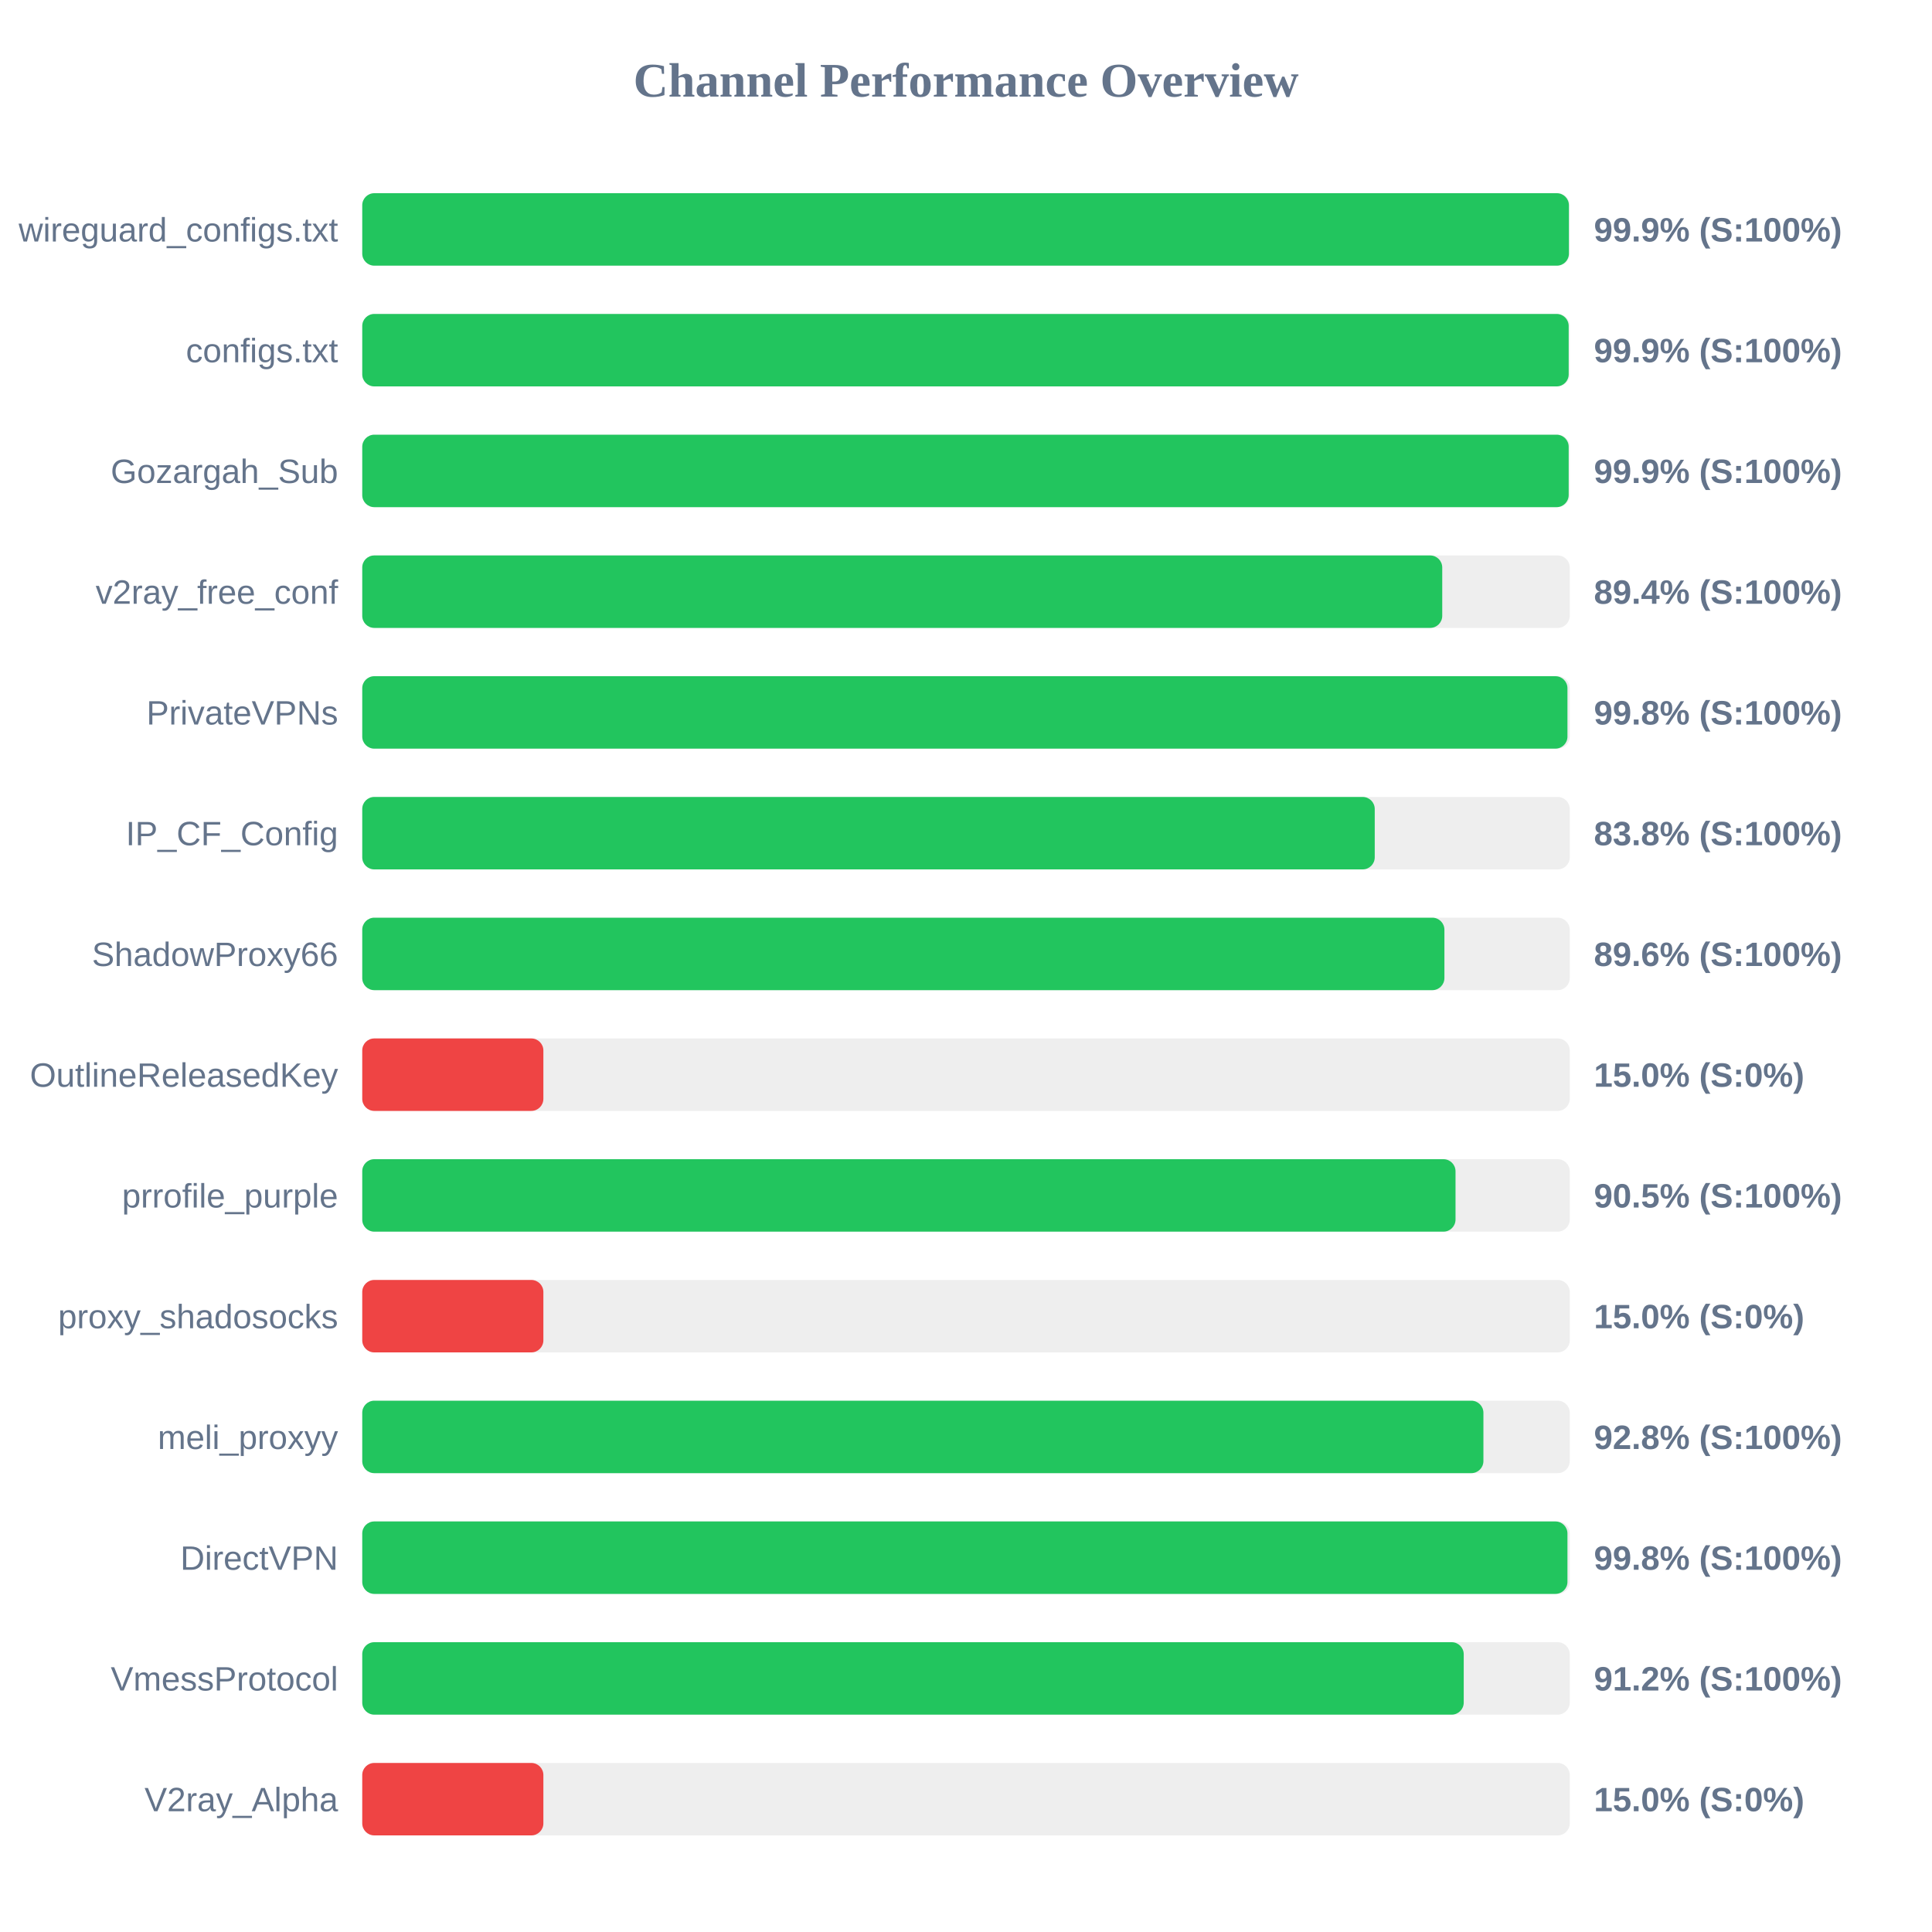
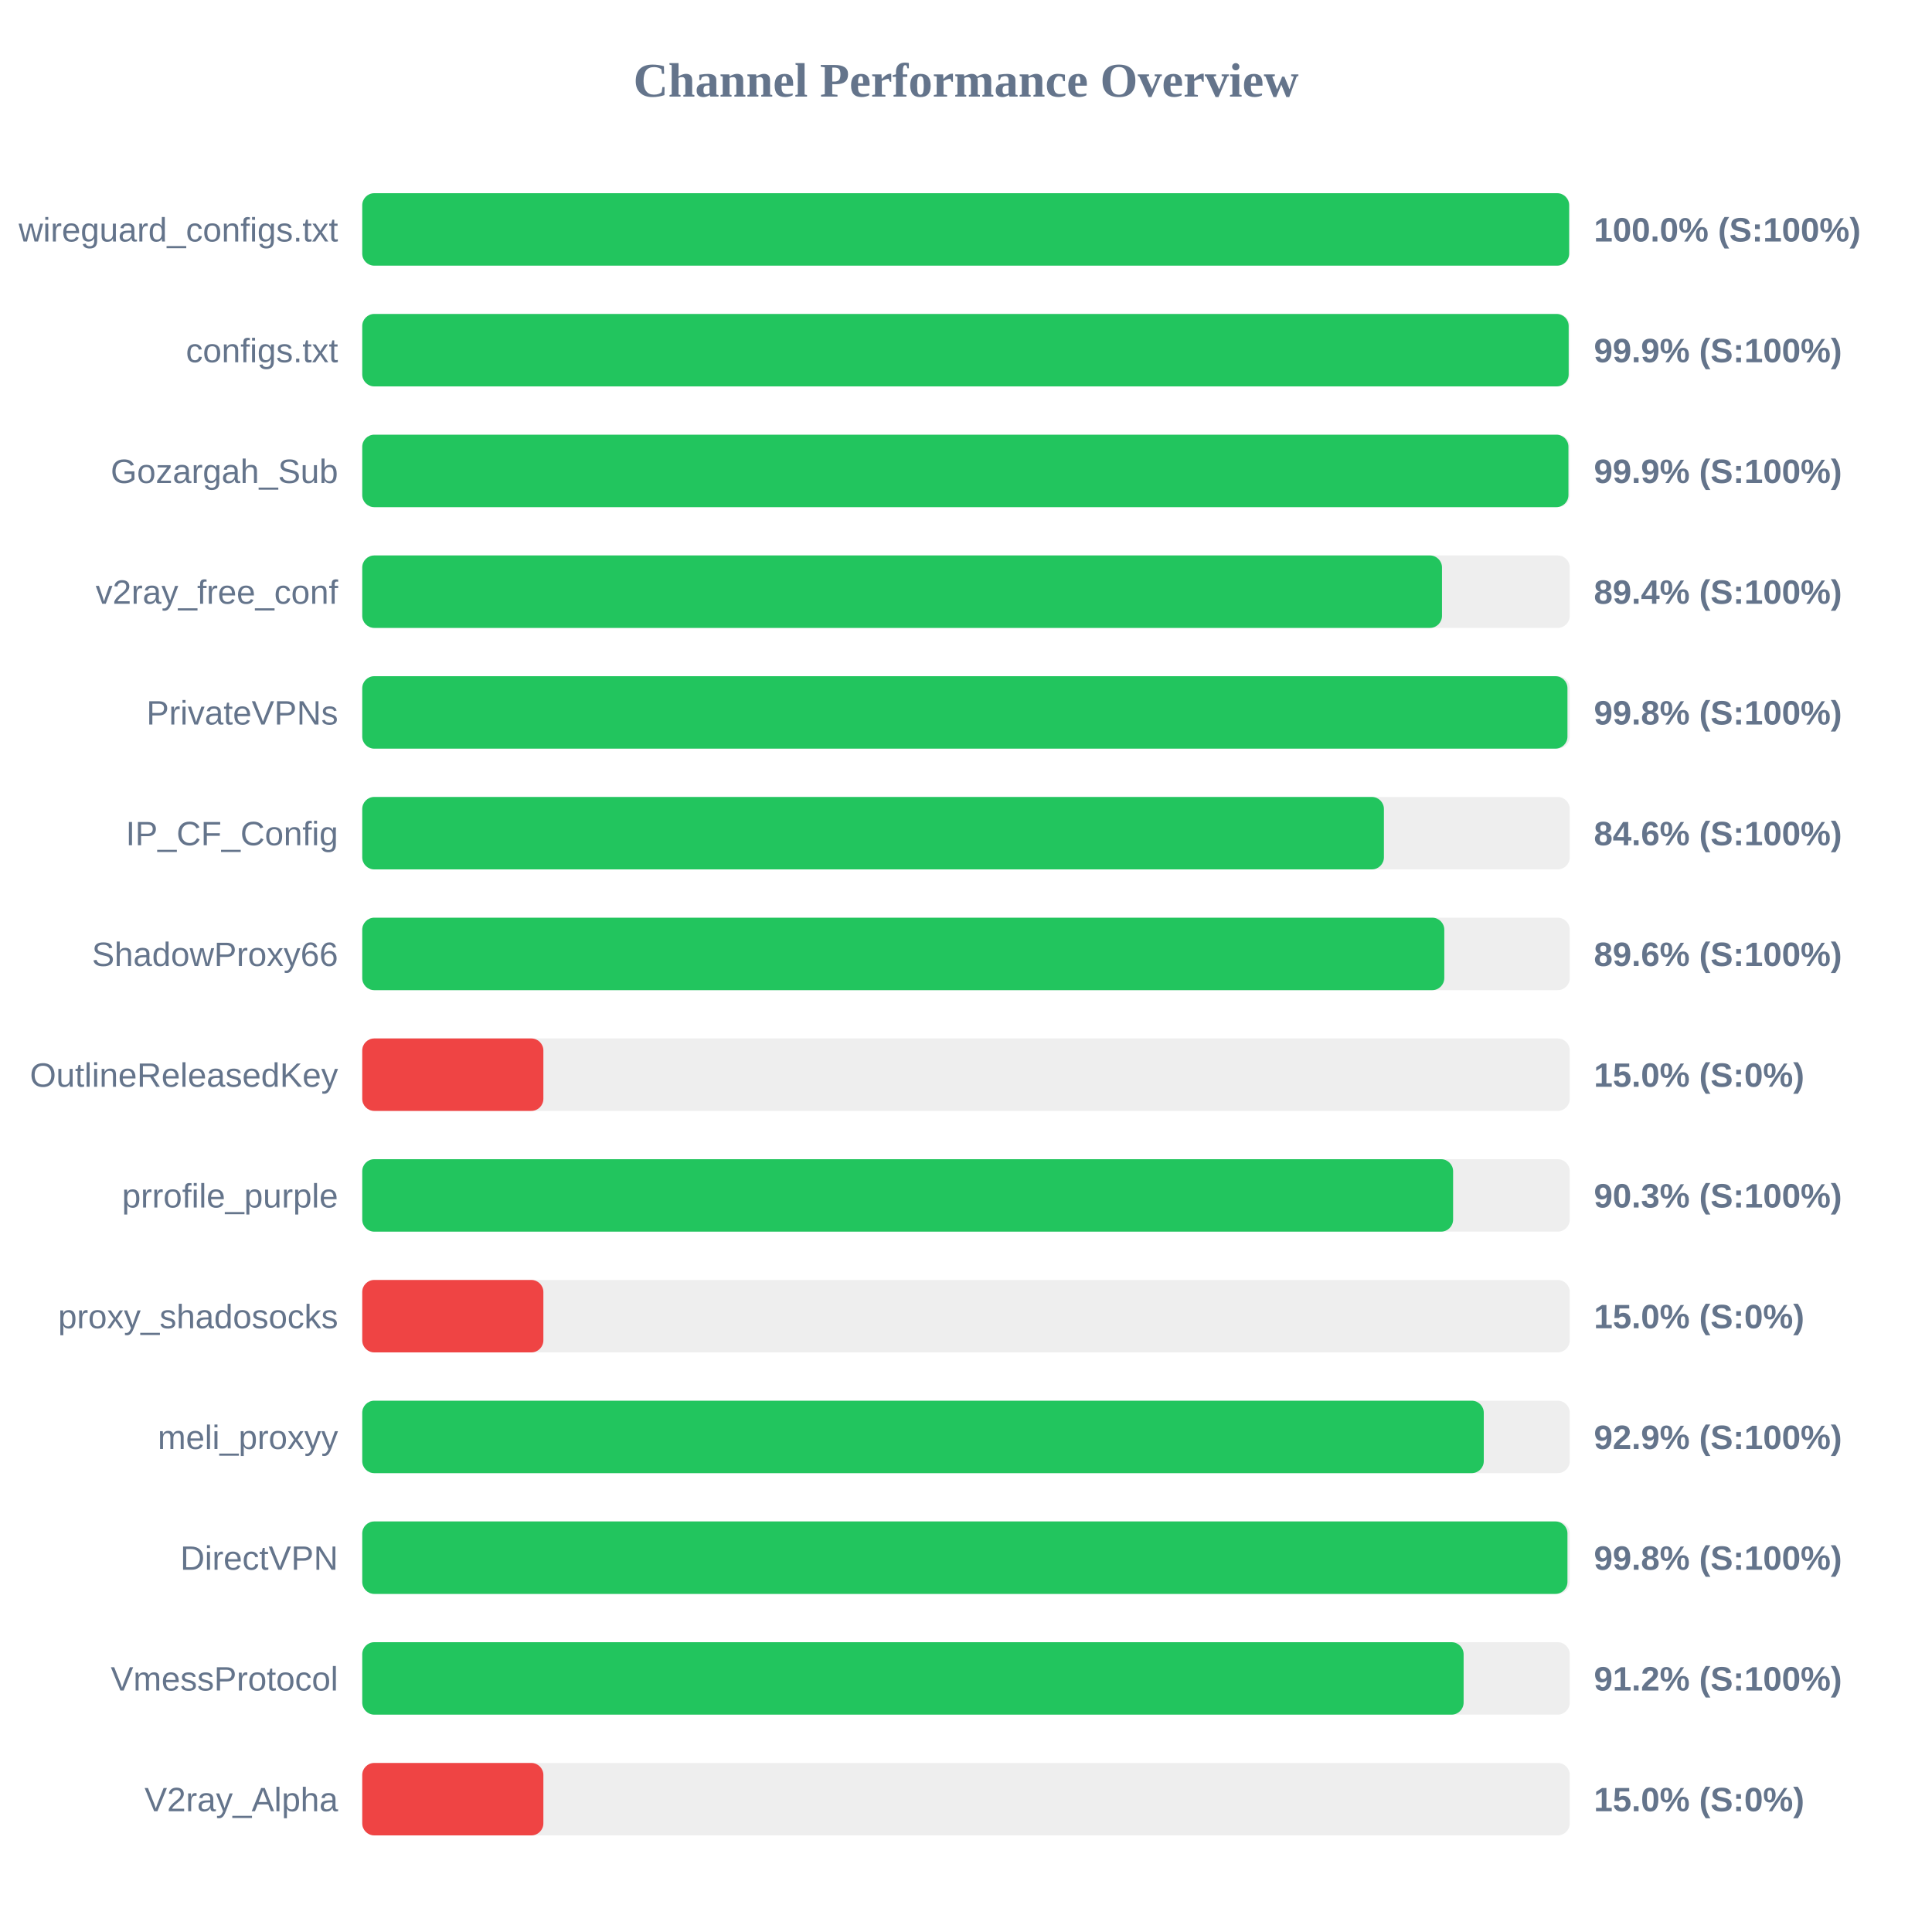
<svg xmlns="http://www.w3.org/2000/svg" width="800" height="800" version="1.1">
  <style>
        .row { font: 14px Arial; fill: #64748b; }
        .score { font: bold 14px Arial; fill: #64748b; }
    </style>
  <text x="400" y="40" text-anchor="middle" font-size="20px" font-weight="bold" fill="#64748b">Channel Performance Overview</text>
  <rect x="150" y="80" width="500" height="30" fill="#eee" rx="5" />
-   <rect x="150" y="80" width="499.65" height="30" fill="#22c55e" rx="5" />
+   <rect x="150" y="80" width="499.75" height="30" fill="#22c55e" rx="5" />
  <text x="140" y="100" text-anchor="end" class="row">wireguard_configs.txt</text>
-   <text x="660" y="100" text-anchor="start" class="score">99.9% (S:100%)</text>
+   <text x="660" y="100" text-anchor="start" class="score">100.0% (S:100%)</text>
  <rect x="150" y="130" width="500" height="30" fill="#eee" rx="5" />
  <rect x="150" y="130" width="499.55" height="30" fill="#22c55e" rx="5" />
  <text x="140" y="150" text-anchor="end" class="row">configs.txt</text>
  <text x="660" y="150" text-anchor="start" class="score">99.9% (S:100%)</text>
  <rect x="150" y="180" width="500" height="30" fill="#eee" rx="5" />
-   <rect x="150" y="180" width="499.55" height="30" fill="#22c55e" rx="5" />
+   <rect x="150" y="180" width="499.45" height="30" fill="#22c55e" rx="5" />
  <text x="140" y="200" text-anchor="end" class="row">Gozargah_Sub</text>
  <text x="660" y="200" text-anchor="start" class="score">99.9% (S:100%)</text>
  <rect x="150" y="230" width="500" height="30" fill="#eee" rx="5" />
-   <rect x="150" y="230" width="447.2" height="30" fill="#22c55e" rx="5" />
+   <rect x="150" y="230" width="447.1" height="30" fill="#22c55e" rx="5" />
  <text x="140" y="250" text-anchor="end" class="row">v2ray_free_conf</text>
  <text x="660" y="250" text-anchor="start" class="score">89.4% (S:100%)</text>
  <rect x="150" y="280" width="500" height="30" fill="#eee" rx="5" />
  <rect x="150" y="280" width="499.05" height="30" fill="#22c55e" rx="5" />
  <text x="140" y="300" text-anchor="end" class="row">PrivateVPNs</text>
  <text x="660" y="300" text-anchor="start" class="score">99.8% (S:100%)</text>
  <rect x="150" y="330" width="500" height="30" fill="#eee" rx="5" />
-   <rect x="150" y="330" width="419.25" height="30" fill="#22c55e" rx="5" />
+   <rect x="150" y="330" width="423.05" height="30" fill="#22c55e" rx="5" />
  <text x="140" y="350" text-anchor="end" class="row">IP_CF_Config</text>
-   <text x="660" y="350" text-anchor="start" class="score">83.8% (S:100%)</text>
+   <text x="660" y="350" text-anchor="start" class="score">84.6% (S:100%)</text>
  <rect x="150" y="380" width="500" height="30" fill="#eee" rx="5" />
-   <rect x="150" y="380" width="448.1" height="30" fill="#22c55e" rx="5" />
+   <rect x="150" y="380" width="448.05" height="30" fill="#22c55e" rx="5" />
  <text x="140" y="400" text-anchor="end" class="row">ShadowProxy66</text>
  <text x="660" y="400" text-anchor="start" class="score">89.6% (S:100%)</text>
  <rect x="150" y="430" width="500" height="30" fill="#eee" rx="5" />
  <rect x="150" y="430" width="75.0" height="30" fill="#ef4444" rx="5" />
  <text x="140" y="450" text-anchor="end" class="row">OutlineReleasedKey</text>
  <text x="660" y="450" text-anchor="start" class="score">15.0% (S:0%)</text>
  <rect x="150" y="480" width="500" height="30" fill="#eee" rx="5" />
-   <rect x="150" y="480" width="452.7" height="30" fill="#22c55e" rx="5" />
+   <rect x="150" y="480" width="451.7" height="30" fill="#22c55e" rx="5" />
  <text x="140" y="500" text-anchor="end" class="row">prrofile_purple</text>
-   <text x="660" y="500" text-anchor="start" class="score">90.5% (S:100%)</text>
+   <text x="660" y="500" text-anchor="start" class="score">90.3% (S:100%)</text>
  <rect x="150" y="530" width="500" height="30" fill="#eee" rx="5" />
  <rect x="150" y="530" width="75.0" height="30" fill="#ef4444" rx="5" />
  <text x="140" y="550" text-anchor="end" class="row">proxy_shadosocks</text>
  <text x="660" y="550" text-anchor="start" class="score">15.0% (S:0%)</text>
  <rect x="150" y="580" width="500" height="30" fill="#eee" rx="5" />
-   <rect x="150" y="580" width="464.25" height="30" fill="#22c55e" rx="5" />
+   <rect x="150" y="580" width="464.4" height="30" fill="#22c55e" rx="5" />
  <text x="140" y="600" text-anchor="end" class="row">meli_proxyy</text>
-   <text x="660" y="600" text-anchor="start" class="score">92.8% (S:100%)</text>
+   <text x="660" y="600" text-anchor="start" class="score">92.9% (S:100%)</text>
  <rect x="150" y="630" width="500" height="30" fill="#eee" rx="5" />
  <rect x="150" y="630" width="499.05" height="30" fill="#22c55e" rx="5" />
  <text x="140" y="650" text-anchor="end" class="row">DirectVPN</text>
  <text x="660" y="650" text-anchor="start" class="score">99.8% (S:100%)</text>
  <rect x="150" y="680" width="500" height="30" fill="#eee" rx="5" />
-   <rect x="150" y="680" width="456.1" height="30" fill="#22c55e" rx="5" />
+   <rect x="150" y="680" width="456.05" height="30" fill="#22c55e" rx="5" />
  <text x="140" y="700" text-anchor="end" class="row">VmessProtocol</text>
  <text x="660" y="700" text-anchor="start" class="score">91.2% (S:100%)</text>
  <rect x="150" y="730" width="500" height="30" fill="#eee" rx="5" />
  <rect x="150" y="730" width="75.0" height="30" fill="#ef4444" rx="5" />
  <text x="140" y="750" text-anchor="end" class="row">V2ray_Alpha</text>
  <text x="660" y="750" text-anchor="start" class="score">15.0% (S:0%)</text>
</svg>
